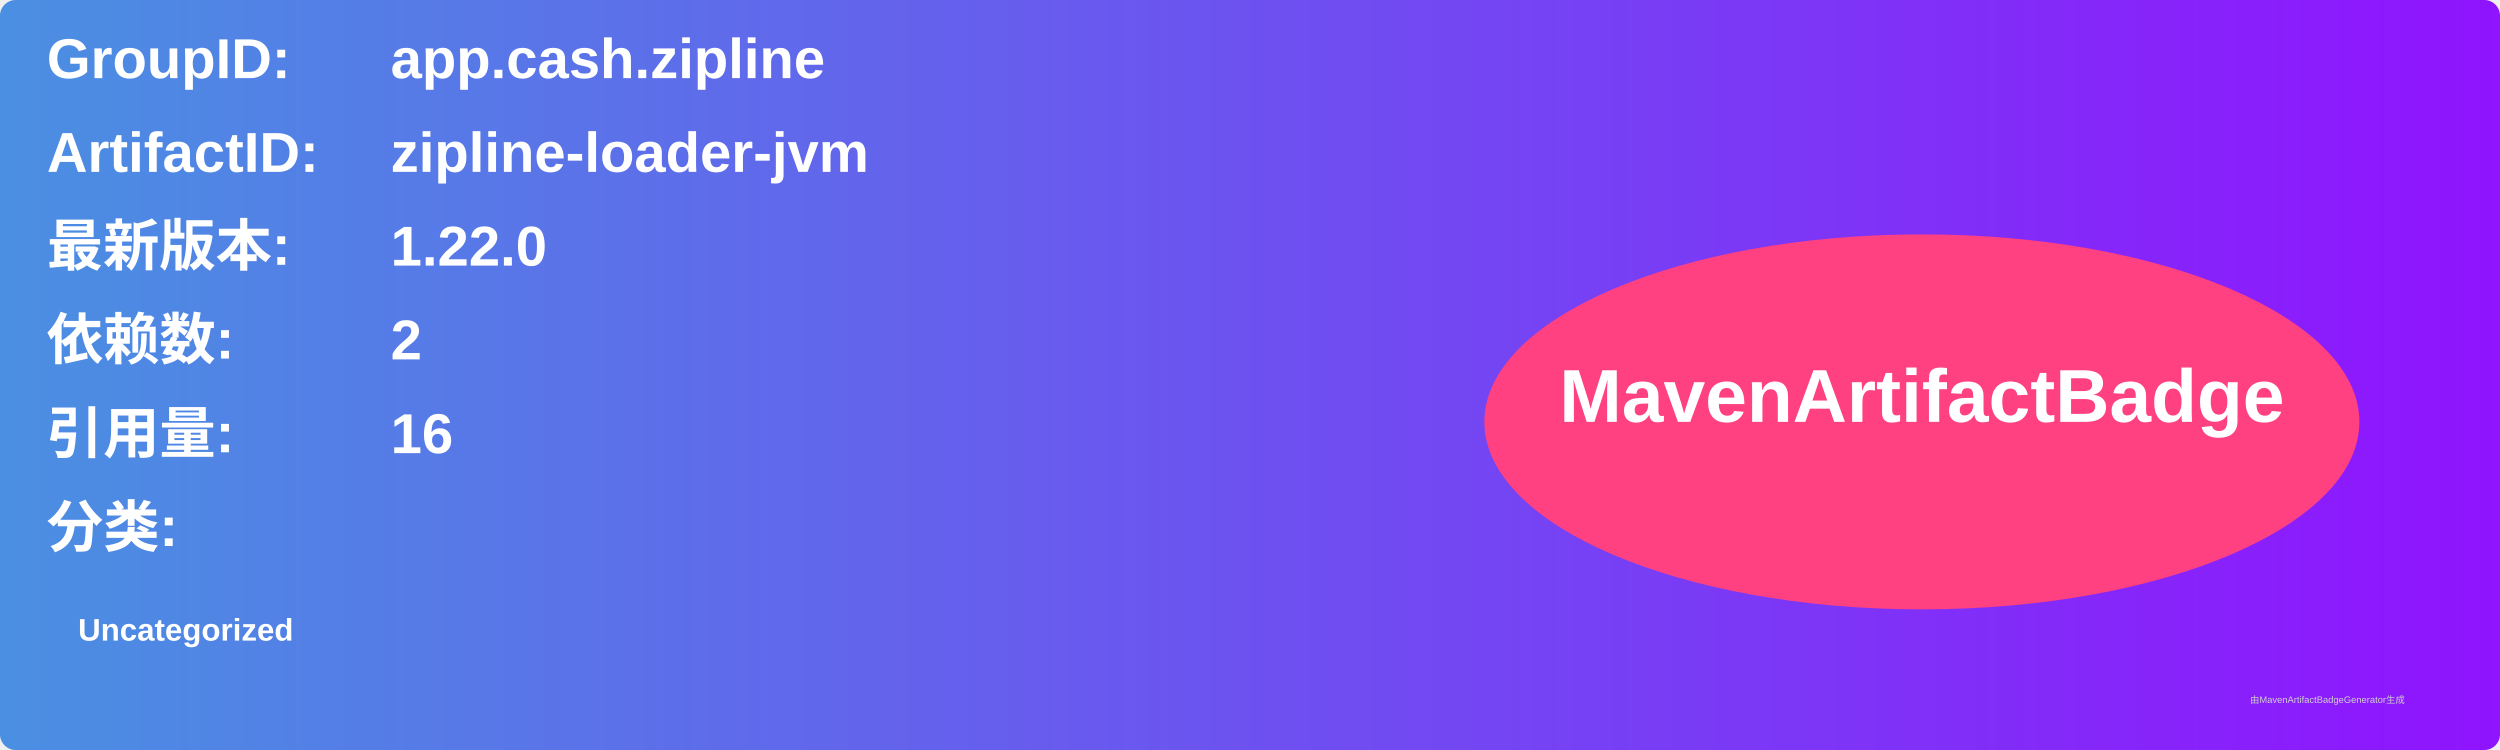
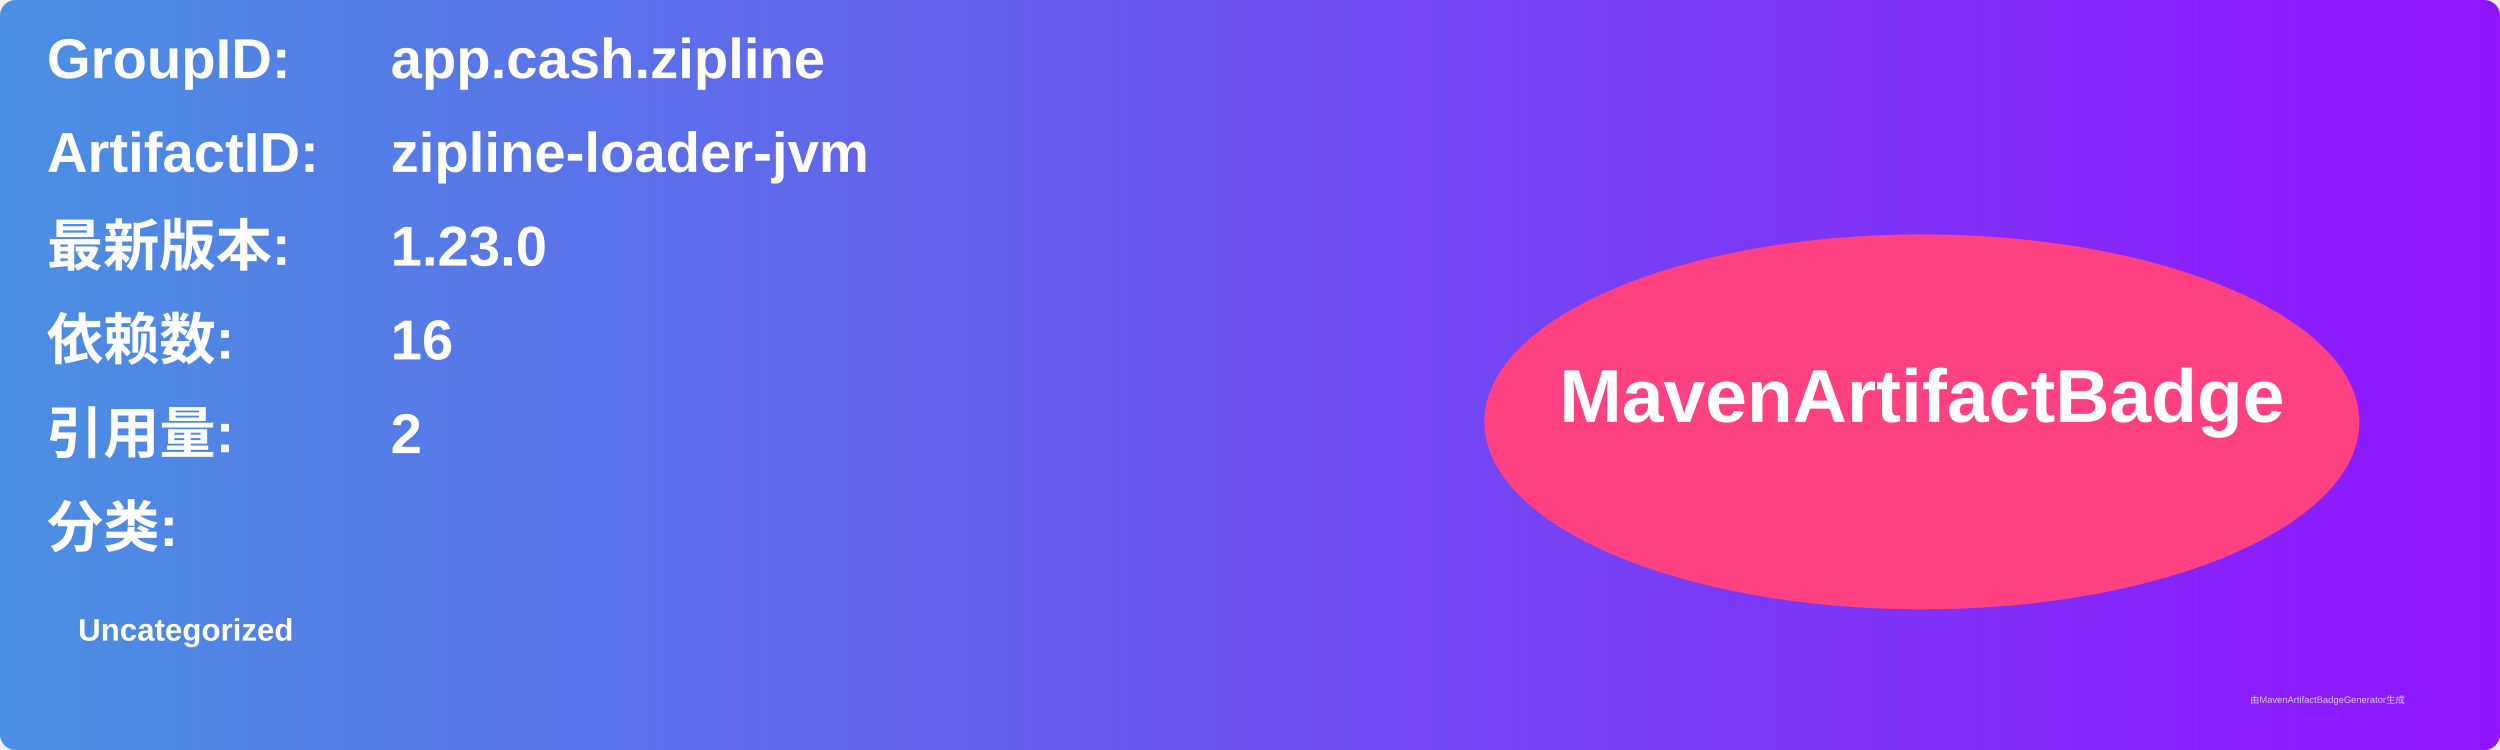
<svg xmlns="http://www.w3.org/2000/svg" width="800" height="240" viewBox="0 0 800 240">
  <linearGradient id="grad" x1="0%" y1="0%" x2="100%" y2="0%">
    <stop offset="0%" stop-color="#4a90e2" />
    <stop offset="100%" stop-color="#9013fe" />
  </linearGradient>
  <rect width="100%" height="100%" rx="5" ry="5" fill="url(#grad)" />
  <g transform="translate(15, 15)">
    <text x="0" y="10" font-family="Arial" font-size="18" fill="white" font-weight="bold" width="260">GroupID:</text>
    <text x="110" y="10" font-family="Arial" font-size="18" fill="white" font-weight="bold" width="460">app.cash.zipline</text>
    <text x="0" y="40" font-family="Arial" font-size="18" fill="white" font-weight="bold" width="260">ArtifactID:</text>
    <text x="110" y="40" font-family="Arial" font-size="18" fill="white" font-weight="bold" width="460">zipline-loader-jvm</text>
    <text x="0" y="70" font-family="Arial" font-size="18" fill="white" font-weight="bold">最新版本:</text>
    <text x="110" y="70" font-family="Arial" font-size="18" fill="white" font-weight="bold">
-       <tspan font-weight="bold">1.22.0</tspan>
+       <tspan font-weight="bold">1.23.0</tspan>
    </text>
    <text x="0" y="100" font-family="Arial" font-size="18" fill="white" font-weight="bold">依赖数: </text>
    <text x="110" y="100" font-family="Arial" font-size="18" fill="white">
-       <tspan font-weight="bold">2</tspan>
+       <tspan font-weight="bold">16</tspan>
    </text>
    <text x="0" y="130" font-family="Arial" font-size="18" fill="white" font-weight="bold">引用量: </text>
    <text x="110" y="130" font-family="Arial" font-size="18" fill="white">
-       <tspan font-weight="bold">16</tspan>
+       <tspan font-weight="bold">2</tspan>
    </text>
    <text x="0" y="160" font-family="Arial" font-size="18" fill="white" font-weight="bold">分类:</text>
    <text x="10" y="190" font-family="Arial" font-size="10" fill="white">
      <tspan font-weight="bold">Uncategorized</tspan>
    </text>
    <ellipse cx="600" cy="120" rx="140" ry="60" fill="#ff4081" />
    <text x="600" y="120" text-anchor="middle" font-family="Arial" font-size="24" fill="white" font-weight="bold">MavenArtifactBadge</text>
  </g>
  <text x="720" y="225" font-family="Arial" font-size="3" fill="#d0d0d0">由MavenArtifactBadgeGenerator生成</text>
</svg>
